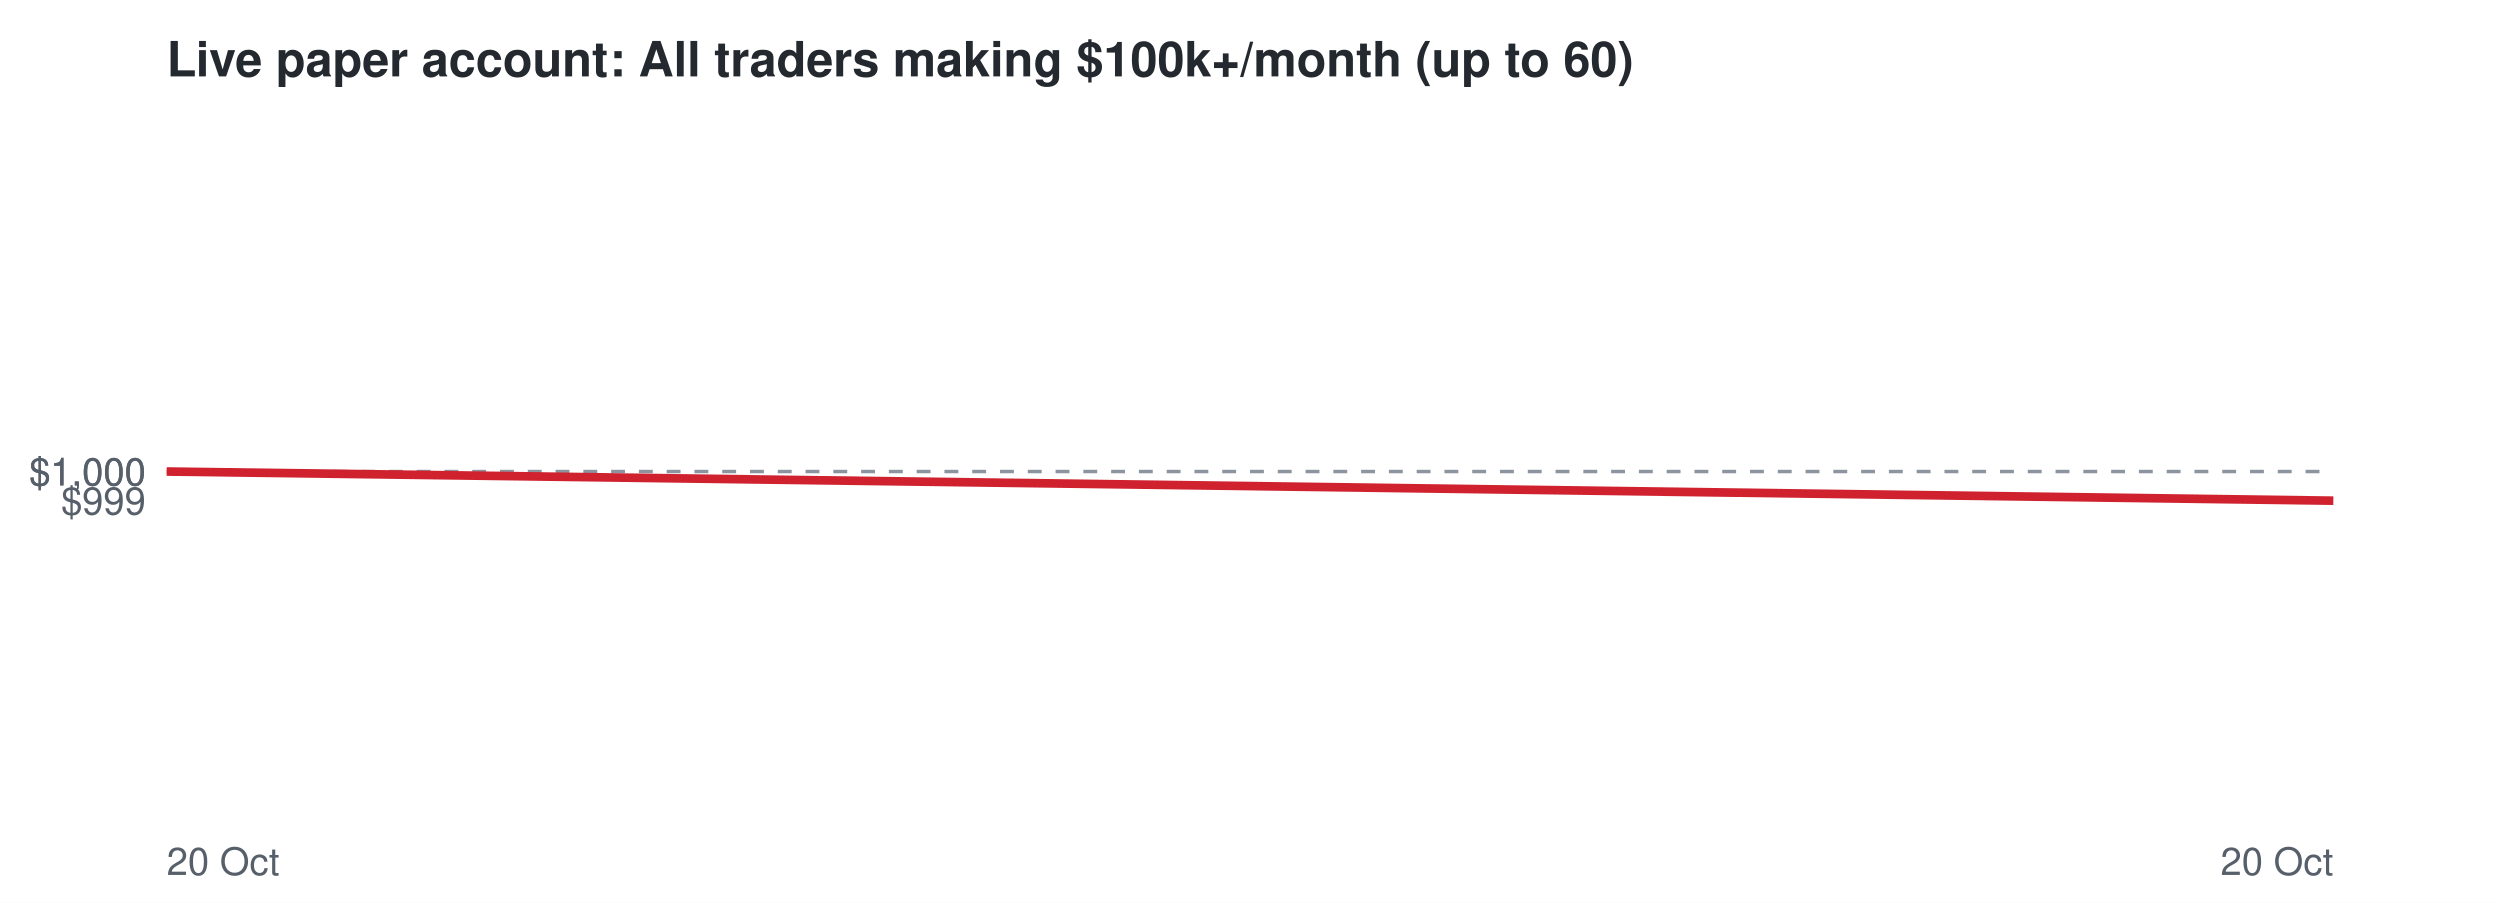
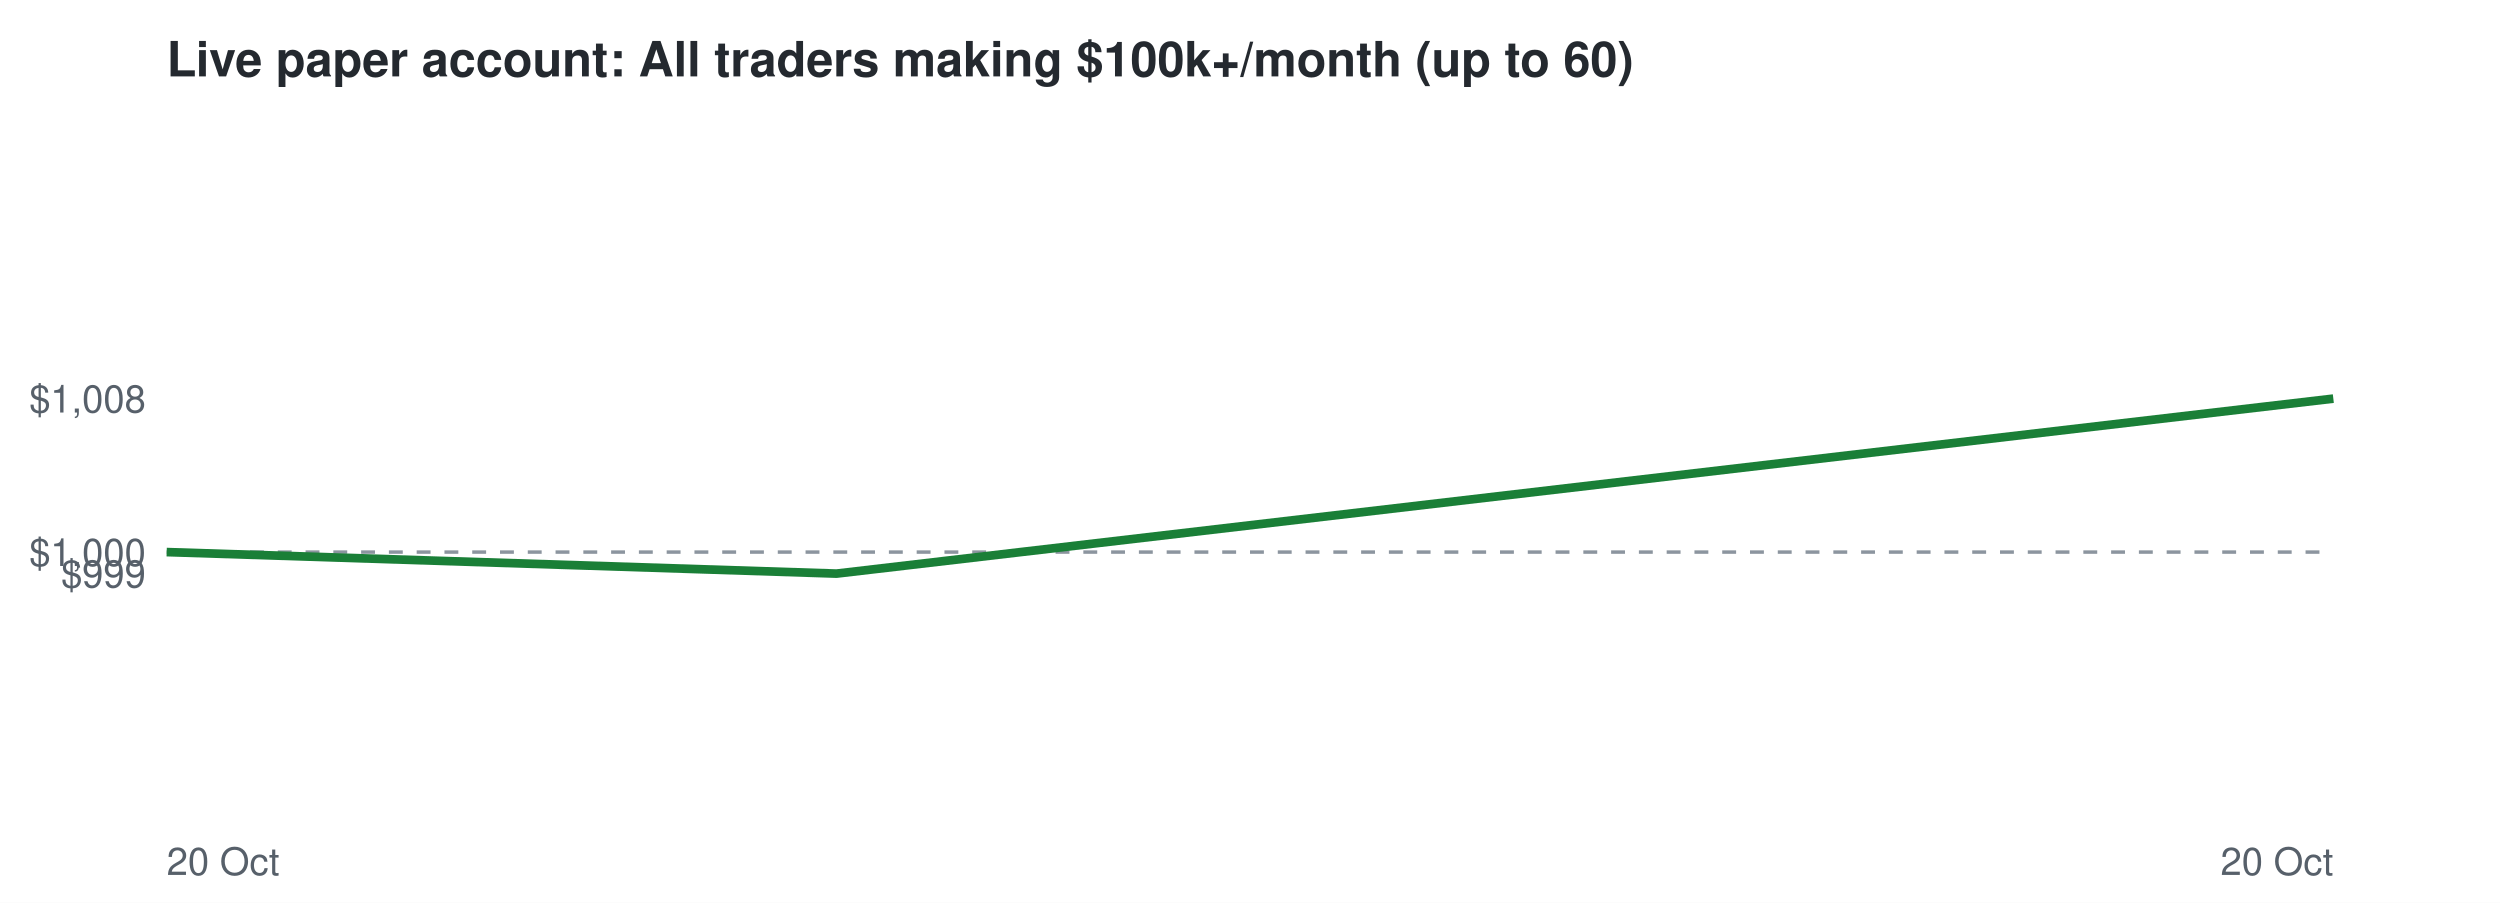
<svg xmlns="http://www.w3.org/2000/svg" viewBox="0 0 720 260" font-family="Helvetica,Arial,sans-serif">
  <rect width="720" height="260" fill="#ffffff" />
  <text x="48" y="22" font-size="14" font-weight="bold" fill="#24292f">Live paper account: All traders making $100k+/month (up to 60)</text>
-   <line x1="48" x2="672" y1="135.8" y2="135.8" stroke="#8c959f" stroke-dasharray="4 4" />
-   <text x="42" y="148.2" font-size="11" text-anchor="end" fill="#57606a">$999</text>
-   <text x="42" y="139.8" font-size="11" text-anchor="end" fill="#57606a">$1,000</text>
-   <text x="42" y="139.8" font-size="11" text-anchor="end" fill="#57606a">$1,000</text>
+   <line x1="48" x2="672" y1="159.0" y2="159.0" stroke="#8c959f" stroke-dasharray="4 4" />
+   <text x="42" y="169.2" font-size="11" text-anchor="end" fill="#57606a">$999</text>
+   <text x="42" y="163.0" font-size="11" text-anchor="end" fill="#57606a">$1,000</text>
+   <text x="42" y="118.8" font-size="11" text-anchor="end" fill="#57606a">$1,008</text>
  <text x="48" y="252" font-size="11" fill="#57606a">20 Oct</text>
  <text x="672" y="252" font-size="11" text-anchor="end" fill="#57606a">20 Oct</text>
-   <polyline points="48.0,135.8 672.0,144.2" fill="none" stroke="#cf222e" stroke-width="2.5" />
+   <polyline points="48.0,159.0 240.9,165.2 672.0,114.8" fill="none" stroke="#1a7f37" stroke-width="2.5" />
</svg>
